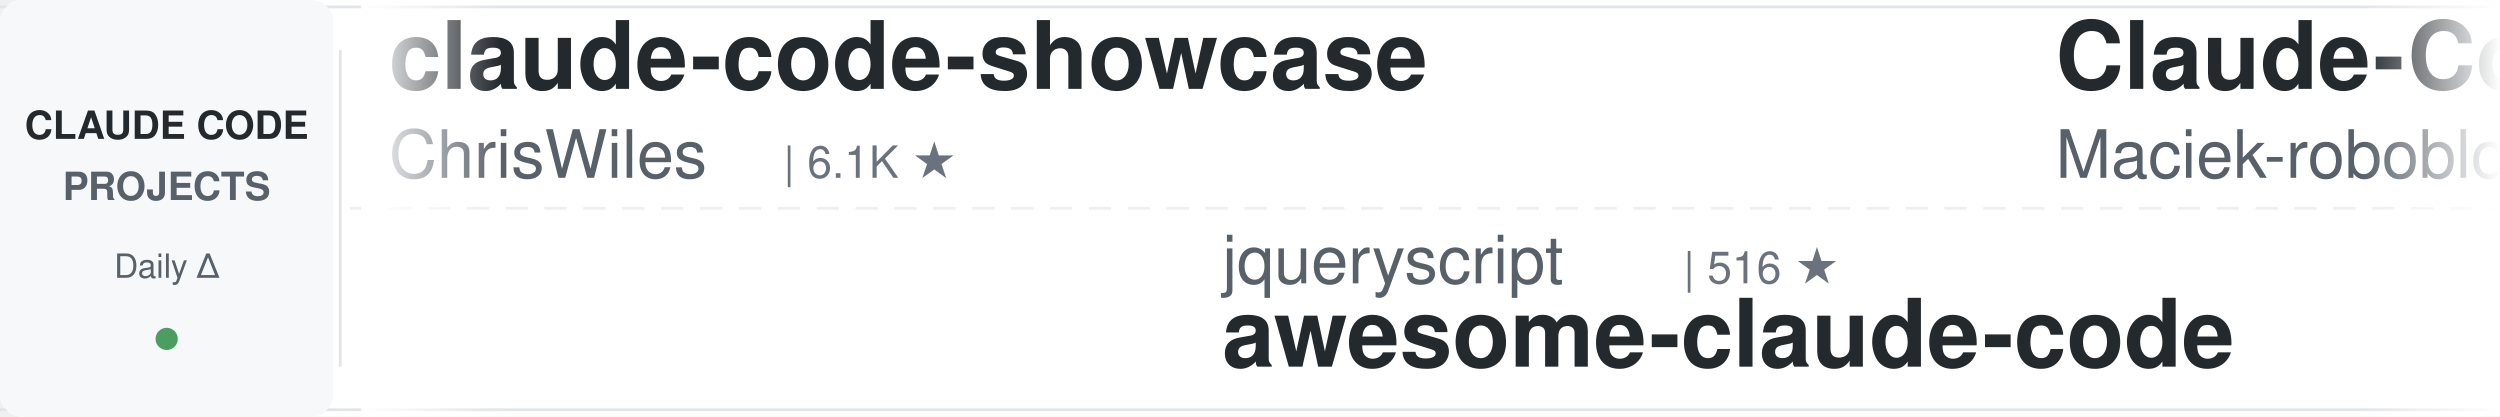
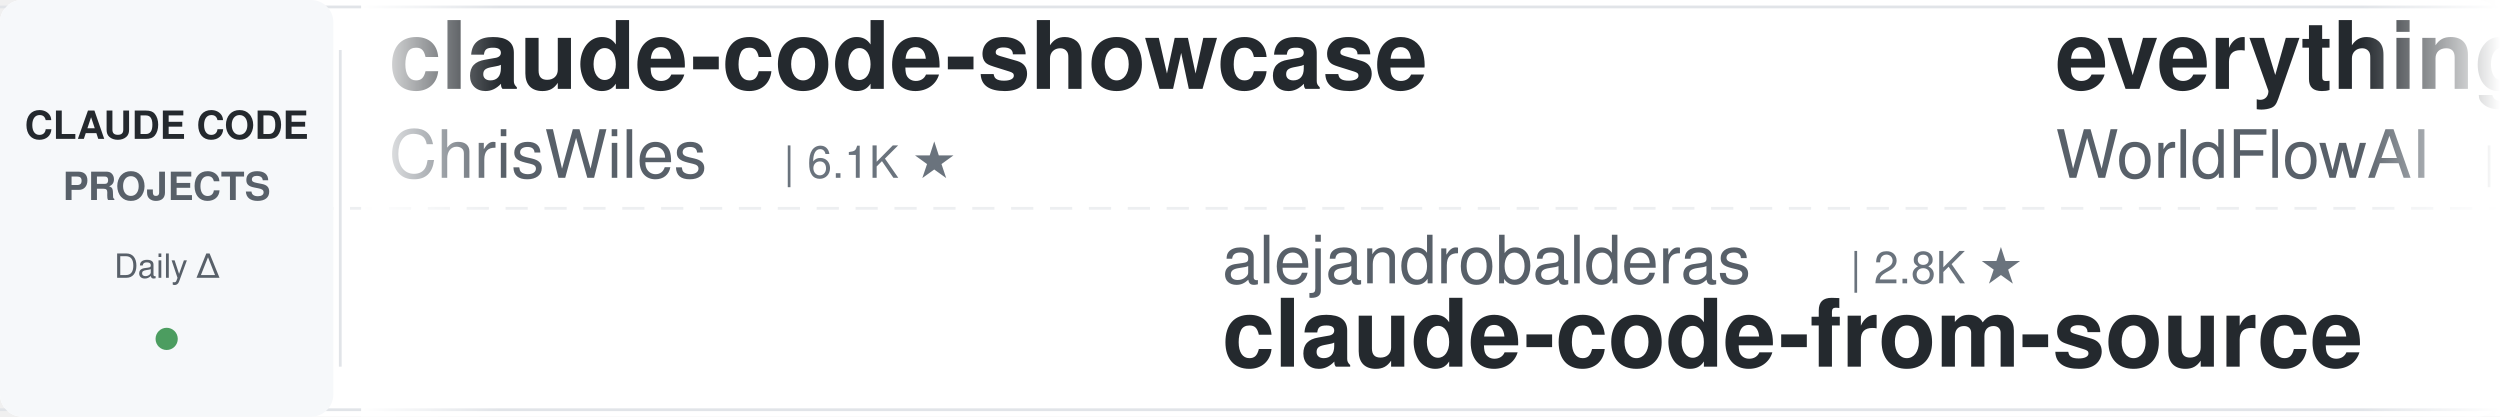
<svg xmlns="http://www.w3.org/2000/svg" width="900" height="150">
  <defs>
    <linearGradient id="leftFade" x1="0%" y1="0%" x2="100%" y2="0%">
      <stop offset="0%" style="stop-color:#ffffff;stop-opacity:1" />
      <stop offset="100%" style="stop-color:#ffffff;stop-opacity:0" />
    </linearGradient>
    <linearGradient id="rightFade" x1="0%" y1="0%" x2="100%" y2="0%">
      <stop offset="0%" style="stop-color:#ffffff;stop-opacity:0" />
      <stop offset="100%" style="stop-color:#ffffff;stop-opacity:1" />
    </linearGradient>
  </defs>
  <rect width="900" height="150" fill="#ffffff" rx="8" />
  <rect x="0" y="2" width="900" height="1" fill="#e1e4e8" />
  <rect x="0" y="147" width="900" height="1" fill="#e1e4e8" />
  <line x1="0" y1="75" x2="900" y2="75" stroke="#e1e4e8" stroke-width="1" stroke-dasharray="8 6" opacity="0.6" />
  <rect x="0" y="0" width="120" height="150" fill="#f6f8fa" rx="8" />
  <text x="60" y="50" font-family="-apple-system, BlinkMacSystemFont, 'Segoe UI', Helvetica, Arial, sans-serif" font-size="14" font-weight="600" fill="#24292e" text-anchor="middle">CLAUDE CODE</text>
  <text x="60" y="72" font-family="-apple-system, BlinkMacSystemFont, 'Segoe UI', Helvetica, Arial, sans-serif" font-size="14" font-weight="600" fill="#586069" text-anchor="middle">PROJECTS</text>
  <text x="60" y="100" font-family="-apple-system, BlinkMacSystemFont, 'Segoe UI', Helvetica, Arial, sans-serif" font-size="12" font-weight="500" fill="#586069" text-anchor="middle">Daily Δ</text>
  <circle cx="60" cy="122" r="4" fill="#22863a" opacity="0.8" />
  <rect x="122" y="18" width="1" height="114" fill="#e1e4e8" />
  <clipPath id="tickerClip">
    <rect x="130" y="0" width="770" height="150" />
  </clipPath>
  <g clip-path="url(#tickerClip)">
    <g id="tickerItems">
      <animateTransform attributeName="transform" attributeType="XML" type="translate" from="0 0" to="-3000 0" dur="54s" repeatCount="indefinite" />
      <g transform="translate(0, 0)">
        <text x="140" y="32" font-family="-apple-system, BlinkMacSystemFont, 'Segoe UI', Helvetica, Arial, sans-serif" font-size="34" font-weight="600" fill="#24292e">claude-code-showcase</text>
        <text x="140" y="64" font-family="-apple-system, BlinkMacSystemFont, 'Segoe UI', Helvetica, Arial, sans-serif" font-size="24" font-weight="400" fill="#586069">ChrisWiles</text>
        <text x="282" y="64" font-family="-apple-system, BlinkMacSystemFont, 'Segoe UI', Helvetica, Arial, sans-serif" font-size="16" font-weight="500" fill="#6a737d">| 6.1K ★</text>
      </g>
      <g transform="translate(300, 0)">
-         <text x="140" y="102" font-family="-apple-system, BlinkMacSystemFont, 'Segoe UI', Helvetica, Arial, sans-serif" font-size="24" font-weight="400" fill="#586069">jqueryscript</text>
-         <text x="306" y="102" font-family="-apple-system, BlinkMacSystemFont, 'Segoe UI', Helvetica, Arial, sans-serif" font-size="16" font-weight="500" fill="#6a737d">| 516 ★</text>
-         <text x="140" y="132" font-family="-apple-system, BlinkMacSystemFont, 'Segoe UI', Helvetica, Arial, sans-serif" font-size="34" font-weight="600" fill="#24292e">awesome-claude-code</text>
+         <text x="140" y="102" font-family="-apple-system, BlinkMacSystemFont, 'Segoe UI', Helvetica, Arial, sans-serif" font-size="24" font-weight="400" fill="#586069">alejandrobalderas</text>
+         <text x="366" y="102" font-family="-apple-system, BlinkMacSystemFont, 'Segoe UI', Helvetica, Arial, sans-serif" font-size="16" font-weight="500" fill="#6a737d">| 2.8K ★</text>
+         <text x="140" y="132" font-family="-apple-system, BlinkMacSystemFont, 'Segoe UI', Helvetica, Arial, sans-serif" font-size="34" font-weight="600" fill="#24292e">claude-code-from-source</text>
      </g>
      <g transform="translate(600, 0)">
-         <text x="140" y="32" font-family="-apple-system, BlinkMacSystemFont, 'Segoe UI', Helvetica, Arial, sans-serif" font-size="34" font-weight="600" fill="#24292e">Claude-Code-Usage-Monito...</text>
-         <text x="140" y="64" font-family="-apple-system, BlinkMacSystemFont, 'Segoe UI', Helvetica, Arial, sans-serif" font-size="24" font-weight="400" fill="#586069">Maciek-roboblog</text>
-         <text x="342" y="64" font-family="-apple-system, BlinkMacSystemFont, 'Segoe UI', Helvetica, Arial, sans-serif" font-size="16" font-weight="500" fill="#6a737d">| 8.7K ★</text>
+         <text x="140" y="32" font-family="-apple-system, BlinkMacSystemFont, 'Segoe UI', Helvetica, Arial, sans-serif" font-size="34" font-weight="600" fill="#24292e">everything-claude-code</text>
+         <text x="140" y="64" font-family="-apple-system, BlinkMacSystemFont, 'Segoe UI', Helvetica, Arial, sans-serif" font-size="24" font-weight="400" fill="#586069">WorldFlowAI</text>
+         <text x="294" y="64" font-family="-apple-system, BlinkMacSystemFont, 'Segoe UI', Helvetica, Arial, sans-serif" font-size="16" font-weight="500" fill="#6a737d">| 3.0K ★</text>
      </g>
      <g transform="translate(900, 0)">
-         <text x="140" y="102" font-family="-apple-system, BlinkMacSystemFont, 'Segoe UI', Helvetica, Arial, sans-serif" font-size="24" font-weight="400" fill="#586069">fuergaosi233</text>
-         <text x="306" y="102" font-family="-apple-system, BlinkMacSystemFont, 'Segoe UI', Helvetica, Arial, sans-serif" font-size="16" font-weight="500" fill="#6a737d">| 2.8K ★</text>
-         <text x="140" y="132" font-family="-apple-system, BlinkMacSystemFont, 'Segoe UI', Helvetica, Arial, sans-serif" font-size="34" font-weight="600" fill="#24292e">claude-code-proxy</text>
+         <text x="140" y="102" font-family="-apple-system, BlinkMacSystemFont, 'Segoe UI', Helvetica, Arial, sans-serif" font-size="24" font-weight="400" fill="#586069">techjarves</text>
+         <text x="282" y="102" font-family="-apple-system, BlinkMacSystemFont, 'Segoe UI', Helvetica, Arial, sans-serif" font-size="16" font-weight="500" fill="#6a737d">| 1.5K ★</text>
+         <text x="140" y="132" font-family="-apple-system, BlinkMacSystemFont, 'Segoe UI', Helvetica, Arial, sans-serif" font-size="34" font-weight="600" fill="#24292e">ClaudeCode-Portable</text>
      </g>
      <g transform="translate(1200, 0)">
-         <text x="140" y="32" font-family="-apple-system, BlinkMacSystemFont, 'Segoe UI', Helvetica, Arial, sans-serif" font-size="34" font-weight="600" fill="#24292e">claude-code-proxy</text>
-         <text x="140" y="64" font-family="-apple-system, BlinkMacSystemFont, 'Segoe UI', Helvetica, Arial, sans-serif" font-size="24" font-weight="400" fill="#586069">1rgs</text>
-         <text x="210" y="64" font-family="-apple-system, BlinkMacSystemFont, 'Segoe UI', Helvetica, Arial, sans-serif" font-size="16" font-weight="500" fill="#6a737d">| 3.7K ★</text>
+         <text x="140" y="32" font-family="-apple-system, BlinkMacSystemFont, 'Segoe UI', Helvetica, Arial, sans-serif" font-size="34" font-weight="600" fill="#24292e">claude-code-source-build</text>
+         <text x="140" y="64" font-family="-apple-system, BlinkMacSystemFont, 'Segoe UI', Helvetica, Arial, sans-serif" font-size="24" font-weight="400" fill="#586069">andrew-kramer-inno</text>
+         <text x="378" y="64" font-family="-apple-system, BlinkMacSystemFont, 'Segoe UI', Helvetica, Arial, sans-serif" font-size="16" font-weight="500" fill="#6a737d">| 596 ★</text>
      </g>
      <g transform="translate(1500, 0)">
-         <text x="140" y="102" font-family="-apple-system, BlinkMacSystemFont, 'Segoe UI', Helvetica, Arial, sans-serif" font-size="24" font-weight="400" fill="#586069">davila7</text>
-         <text x="246" y="102" font-family="-apple-system, BlinkMacSystemFont, 'Segoe UI', Helvetica, Arial, sans-serif" font-size="16" font-weight="500" fill="#6a737d">| 30.8K ★</text>
-         <text x="140" y="132" font-family="-apple-system, BlinkMacSystemFont, 'Segoe UI', Helvetica, Arial, sans-serif" font-size="34" font-weight="600" fill="#24292e">claude-code-templates</text>
+         <text x="140" y="102" font-family="-apple-system, BlinkMacSystemFont, 'Segoe UI', Helvetica, Arial, sans-serif" font-size="24" font-weight="400" fill="#586069">Cranot</text>
+         <text x="234" y="102" font-family="-apple-system, BlinkMacSystemFont, 'Segoe UI', Helvetica, Arial, sans-serif" font-size="16" font-weight="500" fill="#6a737d">| 2.9K ★</text>
+         <text x="140" y="132" font-family="-apple-system, BlinkMacSystemFont, 'Segoe UI', Helvetica, Arial, sans-serif" font-size="34" font-weight="600" fill="#24292e">claude-code-guide</text>
      </g>
      <g transform="translate(1800, 0)">
-         <text x="140" y="32" font-family="-apple-system, BlinkMacSystemFont, 'Segoe UI', Helvetica, Arial, sans-serif" font-size="34" font-weight="600" fill="#24292e">claude-code-tudou</text>
-         <text x="140" y="64" font-family="-apple-system, BlinkMacSystemFont, 'Segoe UI', Helvetica, Arial, sans-serif" font-size="24" font-weight="400" fill="#586069">AICoderTudou</text>
-         <text x="306" y="64" font-family="-apple-system, BlinkMacSystemFont, 'Segoe UI', Helvetica, Arial, sans-serif" font-size="16" font-weight="500" fill="#6a737d">| 493 ★</text>
+         <text x="140" y="32" font-family="-apple-system, BlinkMacSystemFont, 'Segoe UI', Helvetica, Arial, sans-serif" font-size="34" font-weight="600" fill="#24292e">Auto-claude-code-researc...</text>
+         <text x="140" y="64" font-family="-apple-system, BlinkMacSystemFont, 'Segoe UI', Helvetica, Arial, sans-serif" font-size="24" font-weight="400" fill="#586069">wanshuiyin</text>
+         <text x="282" y="64" font-family="-apple-system, BlinkMacSystemFont, 'Segoe UI', Helvetica, Arial, sans-serif" font-size="16" font-weight="500" fill="#6a737d">| 16.2K ★</text>
      </g>
      <g transform="translate(2100, 0)">
        <text x="140" y="102" font-family="-apple-system, BlinkMacSystemFont, 'Segoe UI', Helvetica, Arial, sans-serif" font-size="24" font-weight="400" fill="#586069">anthropics</text>
-         <text x="282" y="102" font-family="-apple-system, BlinkMacSystemFont, 'Segoe UI', Helvetica, Arial, sans-serif" font-size="16" font-weight="500" fill="#6a737d">| 176.5K ★</text>
-         <text x="140" y="132" font-family="-apple-system, BlinkMacSystemFont, 'Segoe UI', Helvetica, Arial, sans-serif" font-size="34" font-weight="600" fill="#24292e">skills</text>
+         <text x="282" y="102" font-family="-apple-system, BlinkMacSystemFont, 'Segoe UI', Helvetica, Arial, sans-serif" font-size="16" font-weight="500" fill="#6a737d">| 6.2K ★</text>
+         <text x="140" y="132" font-family="-apple-system, BlinkMacSystemFont, 'Segoe UI', Helvetica, Arial, sans-serif" font-size="34" font-weight="600" fill="#24292e">claude-code-security-rev...</text>
      </g>
      <g transform="translate(2400, 0)">
-         <text x="140" y="32" font-family="-apple-system, BlinkMacSystemFont, 'Segoe UI', Helvetica, Arial, sans-serif" font-size="34" font-weight="600" fill="#24292e">claude-code-transcripts</text>
-         <text x="140" y="64" font-family="-apple-system, BlinkMacSystemFont, 'Segoe UI', Helvetica, Arial, sans-serif" font-size="24" font-weight="400" fill="#586069">simonw</text>
-         <text x="234" y="64" font-family="-apple-system, BlinkMacSystemFont, 'Segoe UI', Helvetica, Arial, sans-serif" font-size="16" font-weight="500" fill="#6a737d">| 1.7K ★</text>
+         <text x="140" y="32" font-family="-apple-system, BlinkMacSystemFont, 'Segoe UI', Helvetica, Arial, sans-serif" font-size="34" font-weight="600" fill="#24292e">claude-code-source</text>
+         <text x="140" y="64" font-family="-apple-system, BlinkMacSystemFont, 'Segoe UI', Helvetica, Arial, sans-serif" font-size="24" font-weight="400" fill="#586069">AprilNEA</text>
+         <text x="258" y="64" font-family="-apple-system, BlinkMacSystemFont, 'Segoe UI', Helvetica, Arial, sans-serif" font-size="16" font-weight="500" fill="#6a737d">| 391 ★</text>
      </g>
      <g transform="translate(2700, 0)">
-         <text x="140" y="102" font-family="-apple-system, BlinkMacSystemFont, 'Segoe UI', Helvetica, Arial, sans-serif" font-size="24" font-weight="400" fill="#586069">affaan-m</text>
-         <text x="258" y="102" font-family="-apple-system, BlinkMacSystemFont, 'Segoe UI', Helvetica, Arial, sans-serif" font-size="16" font-weight="500" fill="#6a737d">| 259.4K ★</text>
-         <text x="140" y="132" font-family="-apple-system, BlinkMacSystemFont, 'Segoe UI', Helvetica, Arial, sans-serif" font-size="34" font-weight="600" fill="#24292e">ECC</text>
+         <text x="140" y="102" font-family="-apple-system, BlinkMacSystemFont, 'Segoe UI', Helvetica, Arial, sans-serif" font-size="24" font-weight="400" fill="#586069">anthropics</text>
+         <text x="282" y="102" font-family="-apple-system, BlinkMacSystemFont, 'Segoe UI', Helvetica, Arial, sans-serif" font-size="16" font-weight="500" fill="#6a737d">| 176.6K ★</text>
+         <text x="140" y="132" font-family="-apple-system, BlinkMacSystemFont, 'Segoe UI', Helvetica, Arial, sans-serif" font-size="34" font-weight="600" fill="#24292e">skills</text>
      </g>
      <g transform="translate(3000, 0)">
        <text x="140" y="32" font-family="-apple-system, BlinkMacSystemFont, 'Segoe UI', Helvetica, Arial, sans-serif" font-size="34" font-weight="600" fill="#24292e">claude-code-showcase</text>
        <text x="140" y="64" font-family="-apple-system, BlinkMacSystemFont, 'Segoe UI', Helvetica, Arial, sans-serif" font-size="24" font-weight="400" fill="#586069">ChrisWiles</text>
        <text x="282" y="64" font-family="-apple-system, BlinkMacSystemFont, 'Segoe UI', Helvetica, Arial, sans-serif" font-size="16" font-weight="500" fill="#6a737d">| 6.1K ★</text>
      </g>
      <g transform="translate(3300, 0)">
-         <text x="140" y="102" font-family="-apple-system, BlinkMacSystemFont, 'Segoe UI', Helvetica, Arial, sans-serif" font-size="24" font-weight="400" fill="#586069">jqueryscript</text>
-         <text x="306" y="102" font-family="-apple-system, BlinkMacSystemFont, 'Segoe UI', Helvetica, Arial, sans-serif" font-size="16" font-weight="500" fill="#6a737d">| 516 ★</text>
-         <text x="140" y="132" font-family="-apple-system, BlinkMacSystemFont, 'Segoe UI', Helvetica, Arial, sans-serif" font-size="34" font-weight="600" fill="#24292e">awesome-claude-code</text>
+         <text x="140" y="102" font-family="-apple-system, BlinkMacSystemFont, 'Segoe UI', Helvetica, Arial, sans-serif" font-size="24" font-weight="400" fill="#586069">alejandrobalderas</text>
+         <text x="366" y="102" font-family="-apple-system, BlinkMacSystemFont, 'Segoe UI', Helvetica, Arial, sans-serif" font-size="16" font-weight="500" fill="#6a737d">| 2.8K ★</text>
+         <text x="140" y="132" font-family="-apple-system, BlinkMacSystemFont, 'Segoe UI', Helvetica, Arial, sans-serif" font-size="34" font-weight="600" fill="#24292e">claude-code-from-source</text>
      </g>
      <g transform="translate(3600, 0)">
-         <text x="140" y="32" font-family="-apple-system, BlinkMacSystemFont, 'Segoe UI', Helvetica, Arial, sans-serif" font-size="34" font-weight="600" fill="#24292e">Claude-Code-Usage-Monito...</text>
-         <text x="140" y="64" font-family="-apple-system, BlinkMacSystemFont, 'Segoe UI', Helvetica, Arial, sans-serif" font-size="24" font-weight="400" fill="#586069">Maciek-roboblog</text>
-         <text x="342" y="64" font-family="-apple-system, BlinkMacSystemFont, 'Segoe UI', Helvetica, Arial, sans-serif" font-size="16" font-weight="500" fill="#6a737d">| 8.7K ★</text>
+         <text x="140" y="32" font-family="-apple-system, BlinkMacSystemFont, 'Segoe UI', Helvetica, Arial, sans-serif" font-size="34" font-weight="600" fill="#24292e">everything-claude-code</text>
+         <text x="140" y="64" font-family="-apple-system, BlinkMacSystemFont, 'Segoe UI', Helvetica, Arial, sans-serif" font-size="24" font-weight="400" fill="#586069">WorldFlowAI</text>
+         <text x="294" y="64" font-family="-apple-system, BlinkMacSystemFont, 'Segoe UI', Helvetica, Arial, sans-serif" font-size="16" font-weight="500" fill="#6a737d">| 3.0K ★</text>
      </g>
      <g transform="translate(3900, 0)">
-         <text x="140" y="102" font-family="-apple-system, BlinkMacSystemFont, 'Segoe UI', Helvetica, Arial, sans-serif" font-size="24" font-weight="400" fill="#586069">fuergaosi233</text>
-         <text x="306" y="102" font-family="-apple-system, BlinkMacSystemFont, 'Segoe UI', Helvetica, Arial, sans-serif" font-size="16" font-weight="500" fill="#6a737d">| 2.8K ★</text>
-         <text x="140" y="132" font-family="-apple-system, BlinkMacSystemFont, 'Segoe UI', Helvetica, Arial, sans-serif" font-size="34" font-weight="600" fill="#24292e">claude-code-proxy</text>
+         <text x="140" y="102" font-family="-apple-system, BlinkMacSystemFont, 'Segoe UI', Helvetica, Arial, sans-serif" font-size="24" font-weight="400" fill="#586069">techjarves</text>
+         <text x="282" y="102" font-family="-apple-system, BlinkMacSystemFont, 'Segoe UI', Helvetica, Arial, sans-serif" font-size="16" font-weight="500" fill="#6a737d">| 1.5K ★</text>
+         <text x="140" y="132" font-family="-apple-system, BlinkMacSystemFont, 'Segoe UI', Helvetica, Arial, sans-serif" font-size="34" font-weight="600" fill="#24292e">ClaudeCode-Portable</text>
      </g>
    </g>
  </g>
  <rect x="130" y="0" width="50" height="150" fill="url(#leftFade)" />
  <rect x="850" y="0" width="50" height="150" fill="url(#rightFade)" />
</svg>
